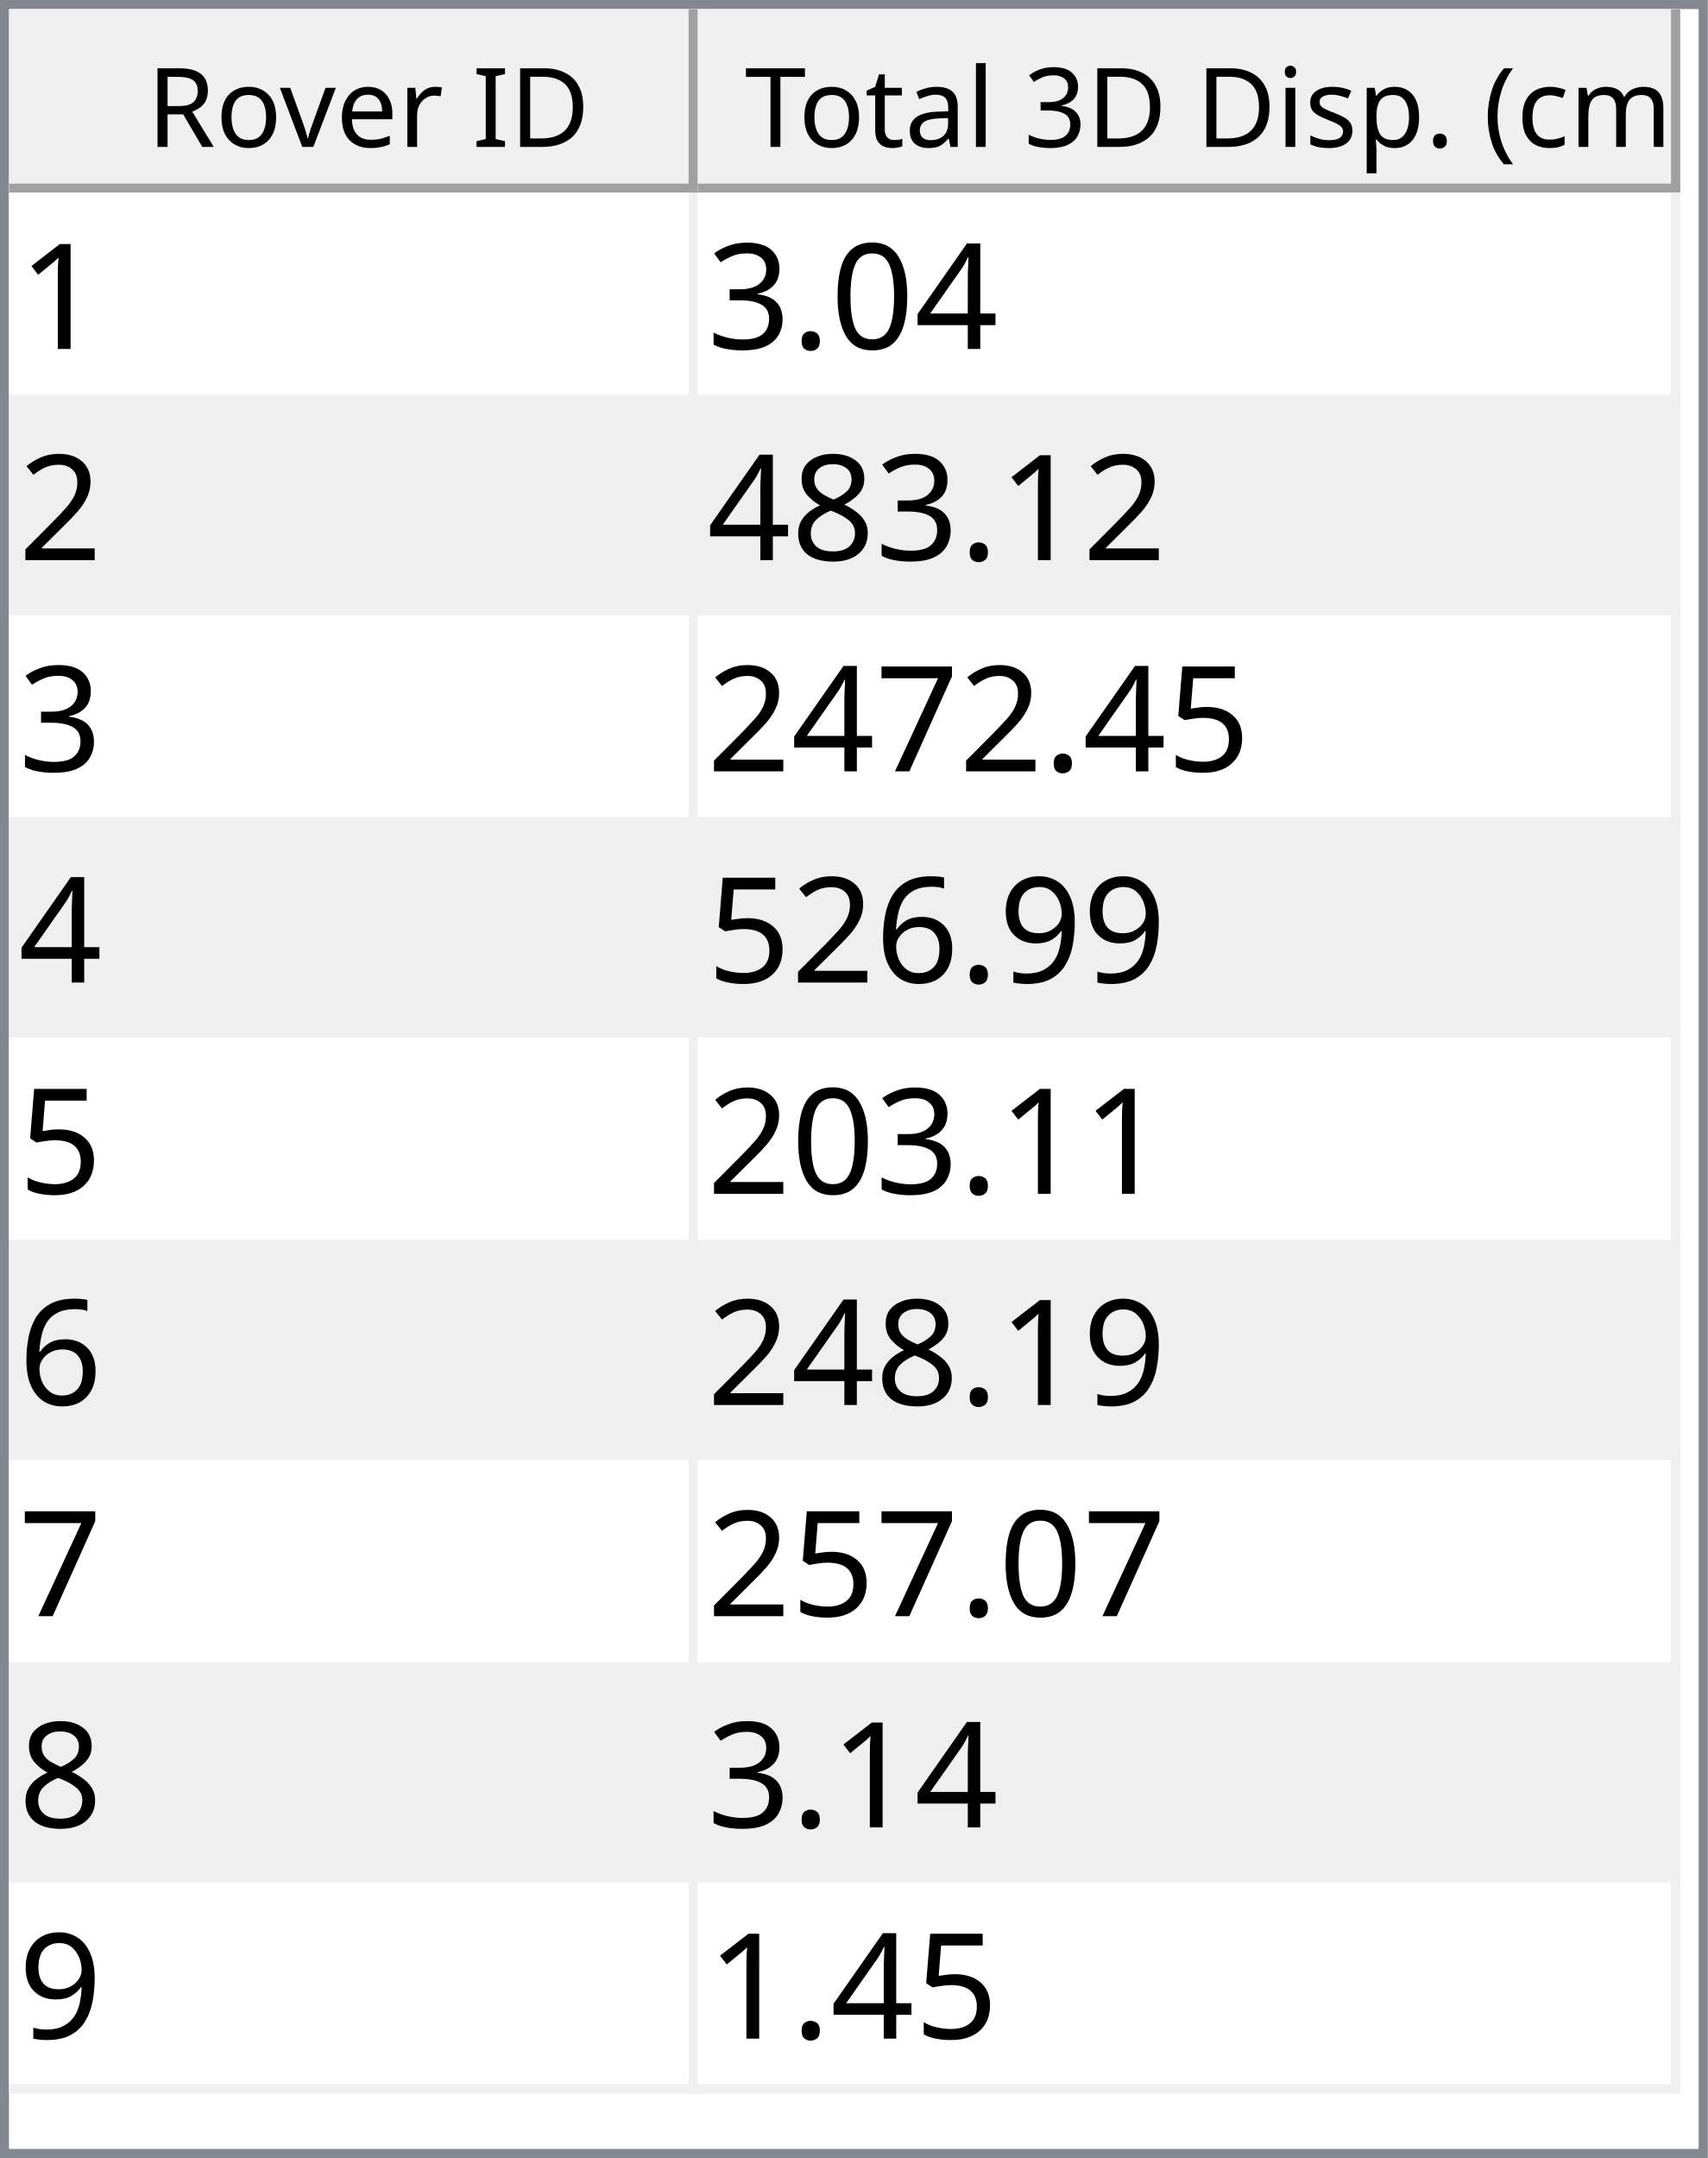
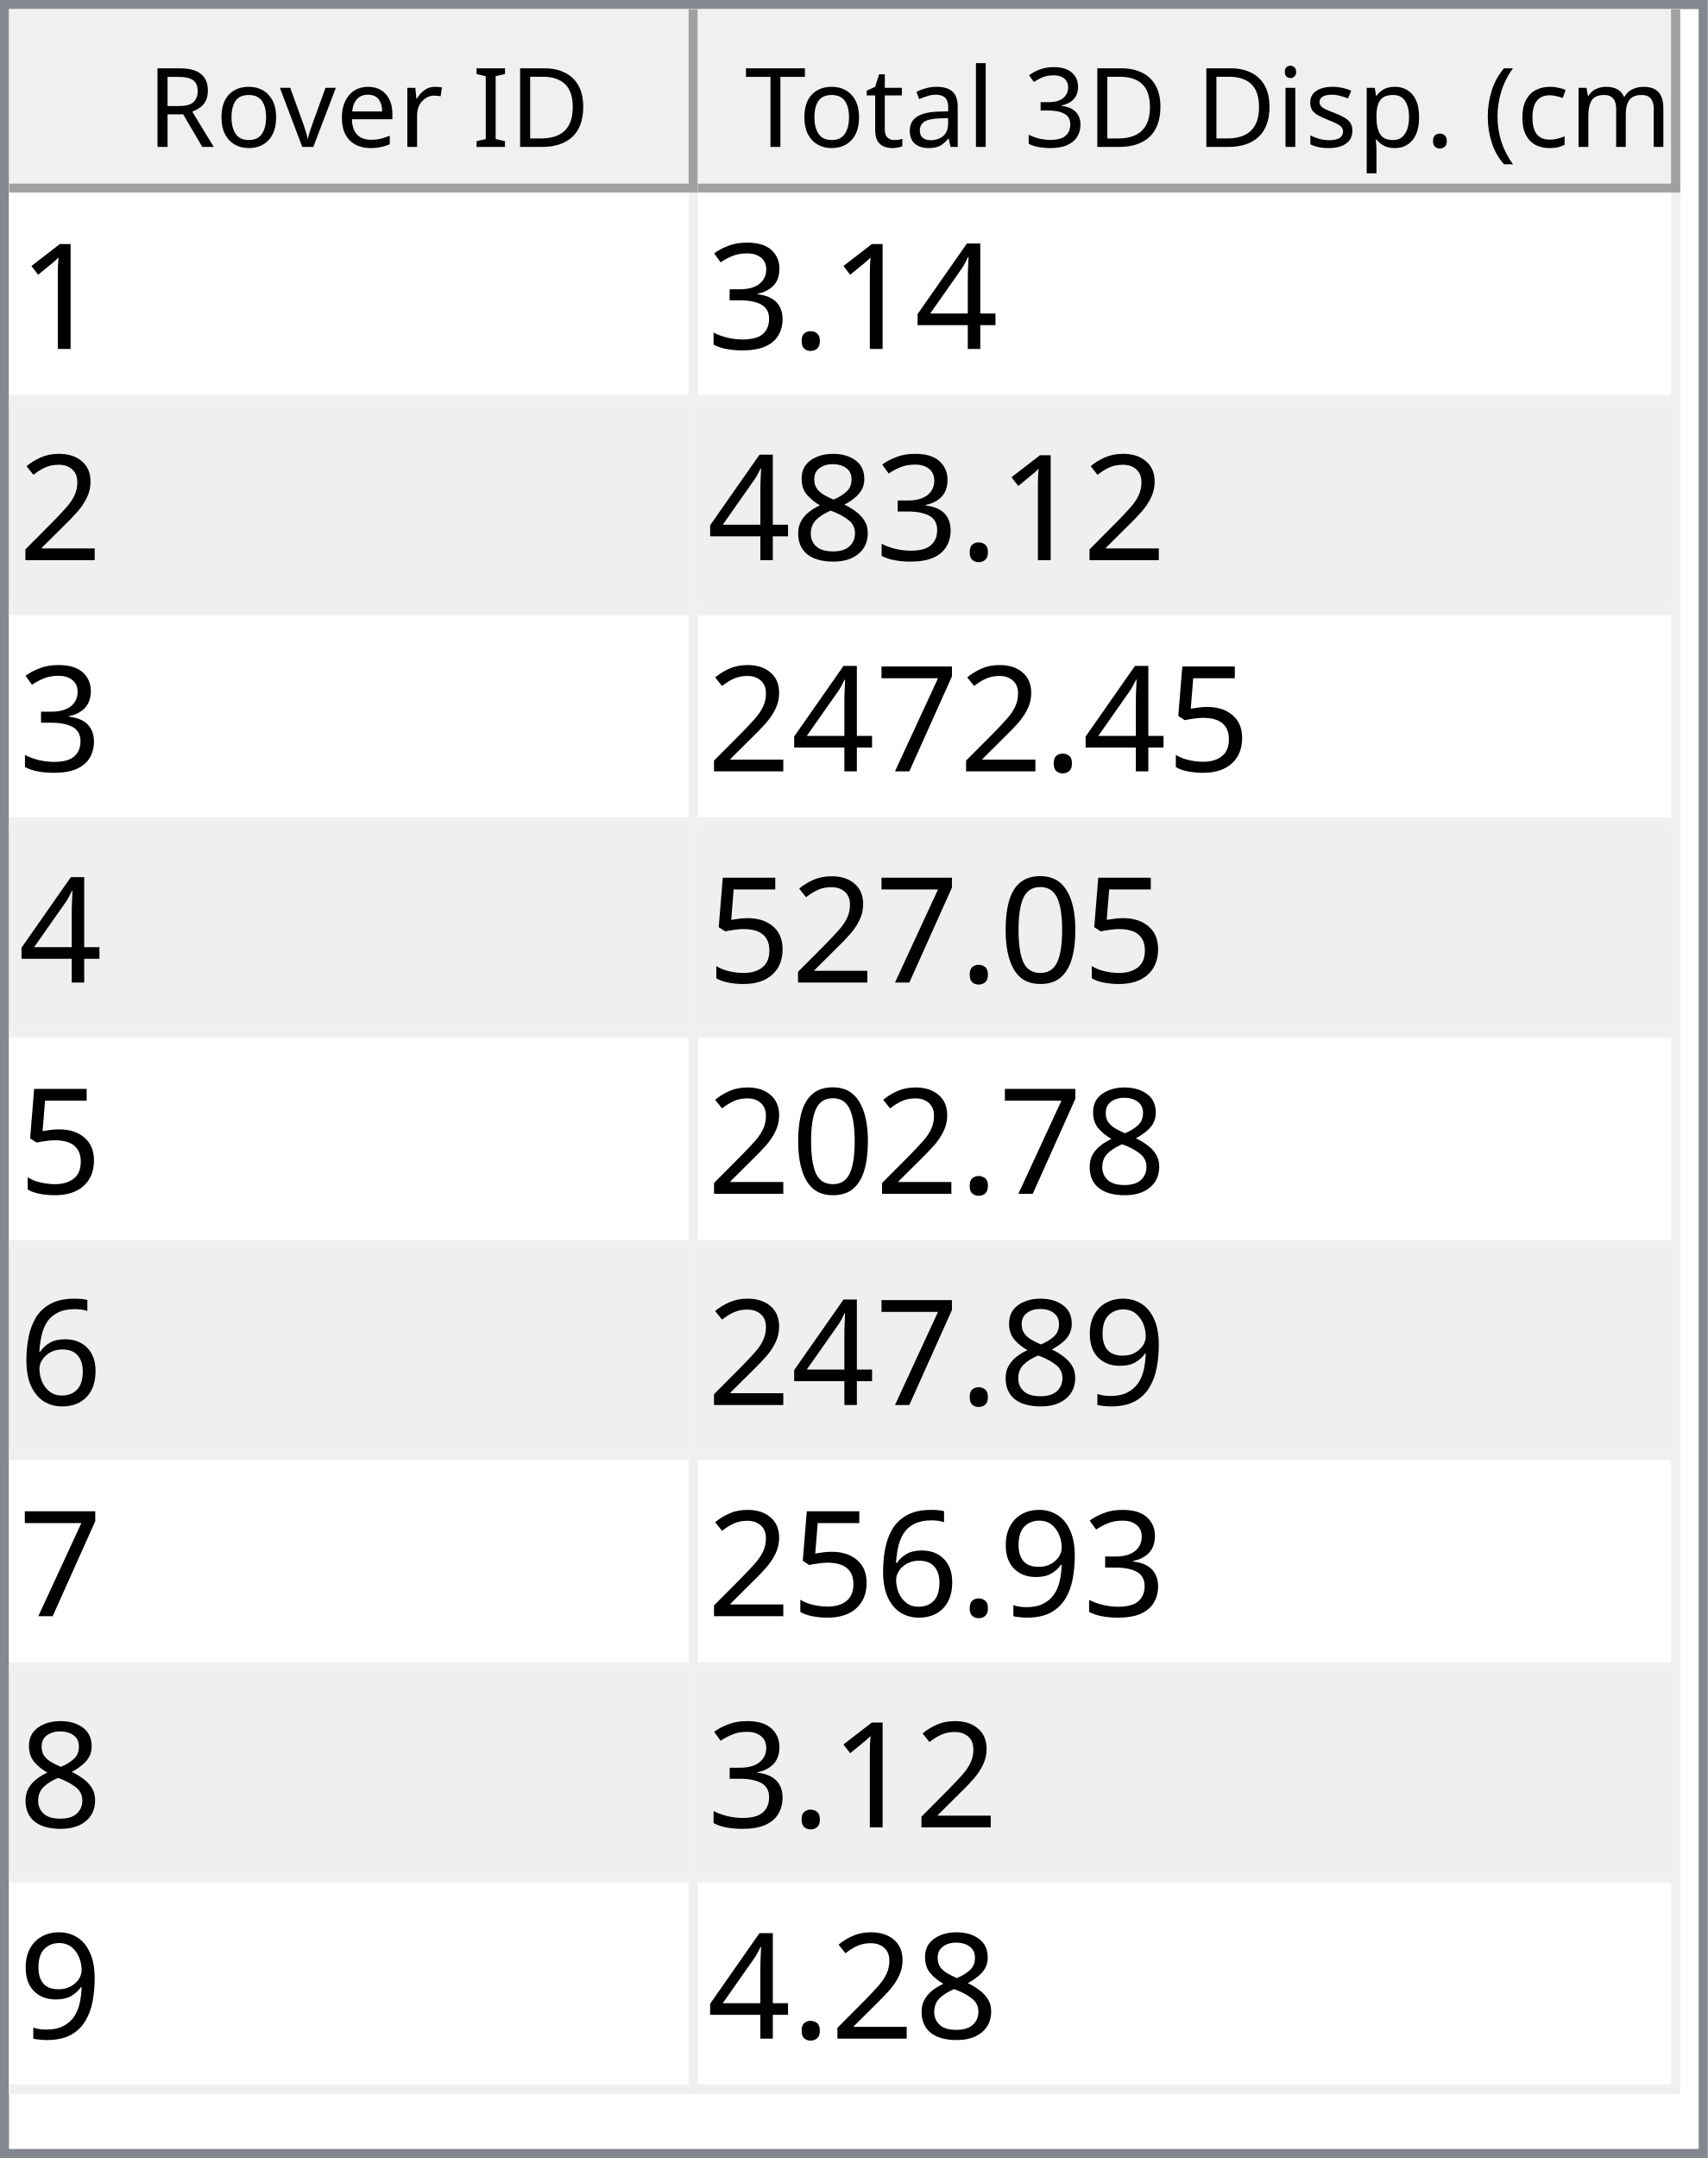
<svg xmlns="http://www.w3.org/2000/svg" style="fill-opacity:1; color-rendering:auto; color-interpolation:auto; text-rendering:auto; stroke:black; stroke-linecap:square; stroke-miterlimit:10; shape-rendering:auto; stroke-opacity:1; fill:black; stroke-dasharray:none; font-weight:normal; stroke-width:1; font-family:'Dialog'; font-style:normal; stroke-linejoin:miter; font-size:12px; stroke-dashoffset:0; image-rendering:auto;" width="186" height="235">
  <defs id="genericDefs" />
  <g>
    <defs id="defs1">
      <clipPath clipPathUnits="userSpaceOnUse" id="clipPath1">
        <path d="M0 0 L186 0 L186 235 L0 235 L0 0 Z" />
      </clipPath>
      <clipPath clipPathUnits="userSpaceOnUse" id="clipPath2">
        <path d="M0 0 L0 235 L186 235 L186 0 Z" />
      </clipPath>
      <clipPath clipPathUnits="userSpaceOnUse" id="clipPath3">
        <path d="M0 0 L0 20 L184 20 L184 0 Z" />
      </clipPath>
      <clipPath clipPathUnits="userSpaceOnUse" id="clipPath4">
        <path d="M0 0 L0 20 L75 20 L75 0 Z" />
      </clipPath>
      <clipPath clipPathUnits="userSpaceOnUse" id="clipPath5">
        <path d="M1 1 L1 19 L74 19 L74 1 Z" />
      </clipPath>
      <clipPath clipPathUnits="userSpaceOnUse" id="clipPath6">
        <path d="M0 0 L0 18 L73 18 L73 0 Z" />
      </clipPath>
      <clipPath clipPathUnits="userSpaceOnUse" id="clipPath7">
        <path d="M-0.5 -0.5 L-0.5 19.5 L74.5 19.5 L74.5 -0.5 Z" />
      </clipPath>
      <clipPath clipPathUnits="userSpaceOnUse" id="clipPath8">
        <path d="M0 0 L0 20 L107 20 L107 0 Z" />
      </clipPath>
      <clipPath clipPathUnits="userSpaceOnUse" id="clipPath9">
        <path d="M1 1 L1 19 L106 19 L106 1 Z" />
      </clipPath>
      <clipPath clipPathUnits="userSpaceOnUse" id="clipPath10">
        <path d="M0 0 L0 18 L105 18 L105 0 Z" />
      </clipPath>
      <clipPath clipPathUnits="userSpaceOnUse" id="clipPath11">
        <path d="M-0.5 -0.5 L-0.5 19.5 L106.5 19.5 L106.5 -0.5 Z" />
      </clipPath>
      <clipPath clipPathUnits="userSpaceOnUse" id="clipPath12">
        <path d="M0 0 L0 213 L184 213 L184 0 Z" />
      </clipPath>
      <clipPath clipPathUnits="userSpaceOnUse" id="clipPath13">
        <path d="M0 0 L0 207 L182 207 L182 0 Z" />
      </clipPath>
      <clipPath clipPathUnits="userSpaceOnUse" id="clipPath14">
        <path d="M-0.5 -0.5 L-0.5 206.5 L181.5 206.5 L181.5 -0.5 Z" />
      </clipPath>
      <clipPath clipPathUnits="userSpaceOnUse" id="clipPath15">
        <path d="M0 0 L0 22 L74 22 L74 0 Z" />
      </clipPath>
      <clipPath clipPathUnits="userSpaceOnUse" id="clipPath16">
        <path d="M0 0 L0 22 L106 22 L106 0 Z" />
      </clipPath>
      <font horiz-adv-x="64.551" id="font1">
        <font-face ascent="107.91" descent="25.098" units-per-em="100" style="font-style:normal; font-family:Segoe UI; font-weight:normal;" />
        <missing-glyph horiz-adv-x="64.551" d="M8.109 0 L8.109 68.266 L56.453 68.266 L56.453 0 L8.109 0 ZM15.328 7.234 L49.219 7.234 L49.219 61.031 L15.328 61.031 L15.328 7.234 Z" />
        <glyph unicode="D" horiz-adv-x="70.117" d="M9.188 0 L9.188 70.016 L28.516 70.016 Q65.531 70.016 65.531 35.891 Q65.531 19.672 55.25 9.836 Q44.969 0 27.734 0 L9.188 0 ZM17.391 62.594 L17.391 7.422 L27.828 7.422 Q41.609 7.422 49.273 14.797 Q56.938 22.172 56.938 35.688 Q56.938 62.594 28.328 62.594 L17.391 62.594 Z" />
        <glyph unicode="I" horiz-adv-x="26.611" d="M17.391 0 L9.188 0 L9.188 70.016 L17.391 70.016 L17.391 0 Z" />
        <glyph unicode=" " horiz-adv-x="27.393" d="" />
        <glyph unicode="r" horiz-adv-x="34.766" d="M34.188 41.891 Q32.078 43.5 28.125 43.5 Q23 43.5 19.555 38.672 Q16.109 33.844 16.109 25.484 L16.109 0 L8.109 0 L8.109 50 L16.109 50 L16.109 39.703 L16.312 39.703 Q18.016 44.969 21.531 47.922 Q25.047 50.875 29.391 50.875 Q32.516 50.875 34.188 50.203 L34.188 41.891 Z" />
        <glyph unicode="e" horiz-adv-x="52.295" d="M48.297 23 L12.984 23 Q13.188 14.656 17.484 10.109 Q21.781 5.562 29.297 5.562 Q37.75 5.562 44.828 11.141 L44.828 3.609 Q38.234 -1.172 27.391 -1.172 Q16.797 -1.172 10.742 5.641 Q4.688 12.453 4.688 24.812 Q4.688 36.469 11.305 43.82 Q17.922 51.172 27.734 51.172 Q37.547 51.172 42.922 44.828 Q48.297 38.484 48.297 27.203 L48.297 23 ZM40.094 29.781 Q40.047 36.719 36.75 40.578 Q33.453 44.438 27.594 44.438 Q21.922 44.438 17.969 40.383 Q14.016 36.328 13.094 29.781 L40.094 29.781 Z" />
        <glyph unicode="v" horiz-adv-x="47.9" d="M47.406 50 L27.484 0 L19.625 0 L0.688 50 L9.469 50 L22.172 13.672 Q23.578 9.672 23.922 6.688 L24.125 6.688 Q24.609 10.453 25.688 13.484 L38.969 50 L47.406 50 Z" />
        <glyph unicode="o" horiz-adv-x="58.594" d="M29 -1.172 Q17.922 -1.172 11.305 5.836 Q4.688 12.844 4.688 24.422 Q4.688 37.016 11.57 44.094 Q18.453 51.172 30.172 51.172 Q41.359 51.172 47.633 44.289 Q53.906 37.406 53.906 25.203 Q53.906 13.234 47.141 6.031 Q40.375 -1.172 29 -1.172 ZM29.594 44.438 Q21.875 44.438 17.383 39.188 Q12.891 33.938 12.891 24.703 Q12.891 15.828 17.43 10.695 Q21.969 5.562 29.594 5.562 Q37.359 5.562 41.531 10.594 Q45.703 15.625 45.703 24.906 Q45.703 34.281 41.531 39.359 Q37.359 44.438 29.594 44.438 Z" />
        <glyph unicode="R" horiz-adv-x="59.814" d="M59.375 0 L49.609 0 L37.891 19.625 Q36.281 22.359 34.766 24.289 Q33.25 26.219 31.664 27.438 Q30.078 28.656 28.25 29.219 Q26.422 29.781 24.125 29.781 L17.391 29.781 L17.391 0 L9.188 0 L9.188 70.016 L30.078 70.016 Q34.672 70.016 38.555 68.867 Q42.438 67.719 45.289 65.375 Q48.141 63.031 49.758 59.547 Q51.375 56.062 51.375 51.375 Q51.375 47.703 50.273 44.656 Q49.172 41.609 47.148 39.211 Q45.125 36.812 42.266 35.133 Q39.406 33.453 35.844 32.516 L35.844 32.328 Q37.594 31.547 38.891 30.547 Q40.188 29.547 41.359 28.18 Q42.531 26.812 43.68 25.078 Q44.828 23.344 46.234 21.047 L59.375 0 ZM17.391 62.594 L17.391 37.203 L28.516 37.203 Q31.594 37.203 34.203 38.133 Q36.812 39.062 38.719 40.797 Q40.625 42.531 41.703 45.047 Q42.781 47.562 42.781 50.688 Q42.781 56.297 39.141 59.445 Q35.5 62.594 28.609 62.594 L17.391 62.594 Z" />
        <glyph unicode=")" horiz-adv-x="30.176" d="M8.297 -15.922 L1.172 -15.922 Q16.406 2.344 16.406 26.812 Q16.406 51.469 1.078 70.016 L8.297 70.016 Q23.531 52.156 23.531 26.703 Q23.531 1.375 8.297 -15.922 Z" />
        <glyph unicode="m" horiz-adv-x="86.133" d="M79.109 0 L71.094 0 L71.094 28.719 Q71.094 37.016 68.531 40.727 Q65.969 44.438 59.906 44.438 Q54.781 44.438 51.195 39.75 Q47.609 35.062 47.609 28.516 L47.609 0 L39.594 0 L39.594 29.688 Q39.594 44.438 28.219 44.438 Q22.953 44.438 19.531 40.016 Q16.109 35.594 16.109 28.516 L16.109 0 L8.109 0 L8.109 50 L16.109 50 L16.109 42.094 L16.312 42.094 Q21.625 51.172 31.844 51.172 Q36.969 51.172 40.773 48.312 Q44.578 45.453 46 40.828 Q51.562 51.172 62.594 51.172 Q79.109 51.172 79.109 30.812 L79.109 0 Z" />
        <glyph unicode="c" horiz-adv-x="46.191" d="M42.188 2.297 Q36.422 -1.172 28.516 -1.172 Q17.828 -1.172 11.258 5.789 Q4.688 12.75 4.688 23.828 Q4.688 36.188 11.766 43.68 Q18.844 51.172 30.672 51.172 Q37.25 51.172 42.281 48.734 L42.281 40.531 Q36.719 44.438 30.375 44.438 Q22.703 44.438 17.797 38.945 Q12.891 33.453 12.891 24.516 Q12.891 15.719 17.508 10.641 Q22.125 5.562 29.891 5.562 Q36.422 5.562 42.188 9.906 L42.188 2.297 Z" />
        <glyph unicode="(" horiz-adv-x="30.176" d="M29.109 -15.922 L21.969 -15.922 Q6.844 1.375 6.844 26.703 Q6.844 52.156 21.969 70.016 L29.203 70.016 Q13.875 51.469 13.875 26.812 Q13.875 2.344 29.109 -15.922 Z" />
        <glyph unicode="." horiz-adv-x="21.68" d="M10.891 -1.078 Q8.641 -1.078 7.055 0.539 Q5.469 2.156 5.469 4.391 Q5.469 6.641 7.055 8.273 Q8.641 9.906 10.891 9.906 Q13.188 9.906 14.797 8.273 Q16.406 6.641 16.406 4.391 Q16.406 2.156 14.797 0.539 Q13.188 -1.078 10.891 -1.078 Z" />
        <glyph unicode="p" horiz-adv-x="58.789" d="M16.312 7.234 L16.109 7.234 L16.109 -23 L8.109 -23 L8.109 50 L16.109 50 L16.109 41.219 L16.312 41.219 Q22.219 51.172 33.594 51.172 Q43.266 51.172 48.688 44.461 Q54.109 37.75 54.109 26.469 Q54.109 13.922 48 6.375 Q41.891 -1.172 31.297 -1.172 Q21.578 -1.172 16.312 7.234 ZM16.109 27.391 L16.109 20.406 Q16.109 14.203 20.141 9.883 Q24.172 5.562 30.375 5.562 Q37.641 5.562 41.773 11.133 Q45.906 16.703 45.906 26.609 Q45.906 34.969 42.047 39.703 Q38.188 44.438 31.594 44.438 Q24.609 44.438 20.359 39.578 Q16.109 34.719 16.109 27.391 Z" />
        <glyph unicode="s" horiz-adv-x="42.432" d="M5.078 1.812 L5.078 10.406 Q11.625 5.562 19.484 5.562 Q30.031 5.562 30.031 12.594 Q30.031 14.594 29.125 15.992 Q28.219 17.391 26.68 18.461 Q25.141 19.531 23.07 20.383 Q21 21.234 18.609 22.172 Q15.281 23.484 12.766 24.828 Q10.25 26.172 8.57 27.859 Q6.891 29.547 6.031 31.695 Q5.172 33.844 5.172 36.719 Q5.172 40.234 6.789 42.945 Q8.406 45.656 11.086 47.484 Q13.766 49.312 17.211 50.242 Q20.656 51.172 24.312 51.172 Q30.812 51.172 35.938 48.922 L35.938 40.828 Q30.422 44.438 23.25 44.438 Q21 44.438 19.195 43.922 Q17.391 43.406 16.094 42.477 Q14.797 41.547 14.086 40.258 Q13.375 38.969 13.375 37.406 Q13.375 35.453 14.086 34.133 Q14.797 32.812 16.164 31.789 Q17.531 30.766 19.484 29.938 Q21.438 29.109 23.922 28.125 Q27.25 26.859 29.883 25.516 Q32.516 24.172 34.375 22.484 Q36.234 20.797 37.234 18.602 Q38.234 16.406 38.234 13.375 Q38.234 9.672 36.602 6.938 Q34.969 4.203 32.234 2.398 Q29.5 0.594 25.93 -0.289 Q22.359 -1.172 18.453 -1.172 Q10.75 -1.172 5.078 1.812 Z" />
        <glyph unicode="i" horiz-adv-x="24.219" d="M12.203 62.703 Q10.062 62.703 8.547 64.164 Q7.031 65.625 7.031 67.875 Q7.031 70.125 8.547 71.609 Q10.062 73.094 12.203 73.094 Q14.406 73.094 15.945 71.609 Q17.484 70.125 17.484 67.875 Q17.484 65.719 15.945 64.211 Q14.406 62.703 12.203 62.703 ZM16.109 0 L8.109 0 L8.109 50 L16.109 50 L16.109 0 Z" />
        <glyph unicode="3" horiz-adv-x="53.906" d="M46.531 19.828 Q46.531 15.094 44.75 11.211 Q42.969 7.328 39.719 4.57 Q36.469 1.812 31.93 0.297 Q27.391 -1.219 21.922 -1.219 Q11.922 -1.219 6 2.594 L6 11.188 Q13.094 5.609 22.219 5.609 Q25.875 5.609 28.828 6.539 Q31.781 7.469 33.906 9.227 Q36.031 10.984 37.18 13.477 Q38.328 15.969 38.328 19.094 Q38.328 32.812 18.797 32.812 L12.984 32.812 L12.984 39.594 L18.5 39.594 Q35.797 39.594 35.797 52.484 Q35.797 64.406 22.609 64.406 Q15.188 64.406 8.688 59.422 L8.688 67.188 Q15.375 71.188 24.609 71.188 Q29 71.188 32.57 69.969 Q36.141 68.75 38.68 66.555 Q41.219 64.359 42.609 61.281 Q44 58.203 44 54.5 Q44 40.672 30.031 36.719 L30.031 36.531 Q33.594 36.141 36.625 34.797 Q39.656 33.453 41.852 31.305 Q44.047 29.156 45.289 26.25 Q46.531 23.344 46.531 19.828 Z" />
        <glyph unicode="l" horiz-adv-x="24.219" d="M16.109 0 L8.109 0 L8.109 74.031 L16.109 74.031 L16.109 0 Z" />
        <glyph unicode="a" horiz-adv-x="50.879" d="M43.891 0 L35.891 0 L35.891 7.812 L35.688 7.812 Q30.469 -1.172 20.312 -1.172 Q12.844 -1.172 8.617 2.781 Q4.391 6.734 4.391 13.281 Q4.391 27.297 20.906 29.594 L35.891 31.688 Q35.891 44.438 25.594 44.438 Q16.547 44.438 9.281 38.281 L9.281 46.484 Q16.656 51.172 26.266 51.172 Q43.891 51.172 43.891 32.516 L43.891 0 ZM35.891 25.297 L23.828 23.641 Q18.266 22.859 15.43 20.875 Q12.594 18.891 12.594 13.875 Q12.594 10.203 15.211 7.883 Q17.828 5.562 22.172 5.562 Q28.125 5.562 32.008 9.742 Q35.891 13.922 35.891 20.312 L35.891 25.297 Z" />
        <glyph unicode="t" horiz-adv-x="33.887" d="M31.297 0.484 Q28.469 -1.078 23.828 -1.078 Q10.688 -1.078 10.688 13.578 L10.688 43.172 L2.094 43.172 L2.094 50 L10.688 50 L10.688 62.203 L18.703 64.797 L18.703 50 L31.297 50 L31.297 43.172 L18.703 43.172 L18.703 14.984 Q18.703 9.969 20.414 7.82 Q22.125 5.672 26.078 5.672 Q29.109 5.672 31.297 7.328 L31.297 0.484 Z" />
        <glyph unicode="T" horiz-adv-x="52.393" d="M50.594 62.594 L30.375 62.594 L30.375 0 L22.172 0 L22.172 62.594 L2 62.594 L2 70.016 L50.594 70.016 L50.594 62.594 Z" />
      </font>
      <font horiz-adv-x="75.0" id="font2">
        <font-face ascent="100.537" descent="21.973" units-per-em="100" style="font-style:normal; font-family:sans-serif; font-weight:normal;" />
        <missing-glyph horiz-adv-x="75.0" d="M12.5 0 L12.5 62.5 L62.5 62.5 L62.5 0 L12.5 0 ZM14.062 1.562 L60.938 1.562 L60.938 60.938 L14.062 60.938 L14.062 1.562 Z" />
        <glyph unicode="1" horiz-adv-x="55.615" d="M37.25 0 L28.469 0 L28.469 56 Q25.297 52.984 20.141 49.953 Q14.984 46.922 10.891 45.406 L10.891 53.906 Q18.266 57.375 23.781 62.305 Q29.297 67.234 31.594 71.875 L37.25 71.875 L37.25 0 Z" />
        <glyph unicode="4" horiz-adv-x="55.615" d="M32.328 0 L32.328 17.141 L1.266 17.141 L1.266 25.203 L33.938 71.578 L41.109 71.578 L41.109 25.203 L50.781 25.203 L50.781 17.141 L41.109 17.141 L41.109 0 L32.328 0 ZM32.328 25.203 L32.328 57.469 L9.906 25.203 L32.328 25.203 Z" />
-         <glyph unicode="0" horiz-adv-x="55.615" d="M4.156 35.297 Q4.156 48 6.766 55.742 Q9.375 63.484 14.523 67.68 Q19.672 71.875 27.484 71.875 Q33.25 71.875 37.594 69.555 Q41.938 67.234 44.773 62.867 Q47.609 58.5 49.219 52.227 Q50.828 45.953 50.828 35.297 Q50.828 22.703 48.242 14.969 Q45.656 7.234 40.508 3.008 Q35.359 -1.219 27.484 -1.219 Q17.141 -1.219 11.234 6.203 Q4.156 15.141 4.156 35.297 ZM13.188 35.297 Q13.188 17.672 17.312 11.836 Q21.438 6 27.484 6 Q33.547 6 37.672 11.859 Q41.797 17.719 41.797 35.297 Q41.797 52.984 37.672 58.789 Q33.547 64.594 27.391 64.594 Q21.344 64.594 17.719 59.469 Q13.188 52.938 13.188 35.297 Z" />
        <glyph unicode="." horiz-adv-x="27.783" d="M9.078 0 L9.078 10.016 L19.094 10.016 L19.094 0 L9.078 0 Z" />
        <glyph unicode="3" horiz-adv-x="55.615" d="M4.203 18.891 L12.984 20.062 Q14.5 12.594 18.141 9.297 Q21.781 6 27 6 Q33.203 6 37.477 10.297 Q41.75 14.594 41.75 20.953 Q41.75 27 37.797 30.93 Q33.844 34.859 27.734 34.859 Q25.25 34.859 21.531 33.891 L22.516 41.609 Q23.391 41.5 23.922 41.5 Q29.547 41.5 34.039 44.43 Q38.531 47.359 38.531 53.469 Q38.531 58.297 35.258 61.477 Q31.984 64.656 26.812 64.656 Q21.688 64.656 18.266 61.43 Q14.844 58.203 13.875 51.766 L5.078 53.328 Q6.688 62.156 12.398 67.016 Q18.109 71.875 26.609 71.875 Q32.469 71.875 37.398 69.359 Q42.328 66.844 44.945 62.5 Q47.562 58.156 47.562 53.266 Q47.562 48.641 45.07 44.828 Q42.578 41.016 37.703 38.766 Q44.047 37.312 47.562 32.695 Q51.078 28.078 51.078 21.141 Q51.078 11.766 44.242 5.25 Q37.406 -1.266 26.953 -1.266 Q17.531 -1.266 11.305 4.352 Q5.078 9.969 4.203 18.891 Z" />
        <glyph unicode="2" horiz-adv-x="55.615" d="M50.344 8.453 L50.344 0 L3.031 0 Q2.938 3.172 4.047 6.109 Q5.859 10.938 9.836 15.625 Q13.812 20.312 21.344 26.469 Q33.016 36.031 37.117 41.625 Q41.219 47.219 41.219 52.203 Q41.219 57.422 37.477 61.008 Q33.734 64.594 27.734 64.594 Q21.391 64.594 17.578 60.789 Q13.766 56.984 13.719 50.25 L4.688 51.172 Q5.609 61.281 11.664 66.578 Q17.719 71.875 27.938 71.875 Q38.234 71.875 44.242 66.164 Q50.25 60.453 50.25 52 Q50.25 47.703 48.492 43.555 Q46.734 39.406 42.656 34.812 Q38.578 30.219 29.109 22.219 Q21.188 15.578 18.945 13.211 Q16.703 10.844 15.234 8.453 L50.344 8.453 Z" />
        <glyph unicode="8" horiz-adv-x="55.615" d="M17.672 38.812 Q12.203 40.828 9.57 44.539 Q6.938 48.25 6.938 53.422 Q6.938 61.234 12.555 66.555 Q18.172 71.875 27.484 71.875 Q36.859 71.875 42.578 66.43 Q48.297 60.984 48.297 53.172 Q48.297 48.188 45.68 44.508 Q43.062 40.828 37.75 38.812 Q44.344 36.672 47.781 31.883 Q51.219 27.094 51.219 20.453 Q51.219 11.281 44.727 5.031 Q38.234 -1.219 27.641 -1.219 Q17.047 -1.219 10.547 5.055 Q4.047 11.328 4.047 20.703 Q4.047 27.688 7.594 32.398 Q11.141 37.109 17.672 38.812 ZM15.922 53.719 Q15.922 48.641 19.195 45.414 Q22.469 42.188 27.688 42.188 Q32.766 42.188 36.016 45.383 Q39.266 48.578 39.266 53.219 Q39.266 58.062 35.914 61.359 Q32.562 64.656 27.594 64.656 Q22.562 64.656 19.242 61.43 Q15.922 58.203 15.922 53.719 ZM13.094 20.656 Q13.094 16.891 14.875 13.375 Q16.656 9.859 20.172 7.93 Q23.688 6 27.734 6 Q34.031 6 38.133 10.055 Q42.234 14.109 42.234 20.359 Q42.234 26.703 38.016 30.859 Q33.797 35.016 27.438 35.016 Q21.234 35.016 17.164 30.914 Q13.094 26.812 13.094 20.656 Z" />
        <glyph unicode="5" horiz-adv-x="55.615" d="M4.156 18.75 L13.375 19.531 Q14.406 12.797 18.141 9.398 Q21.875 6 27.156 6 Q33.5 6 37.891 10.789 Q42.281 15.578 42.281 23.484 Q42.281 31 38.062 35.352 Q33.844 39.703 27 39.703 Q22.75 39.703 19.336 37.773 Q15.922 35.844 13.969 32.766 L5.719 33.844 L12.641 70.609 L48.25 70.609 L48.25 62.203 L19.672 62.203 L15.828 42.969 Q22.266 47.469 29.344 47.469 Q38.719 47.469 45.164 40.969 Q51.609 34.469 51.609 24.266 Q51.609 14.547 45.953 7.469 Q39.062 -1.219 27.156 -1.219 Q17.391 -1.219 11.211 4.25 Q5.031 9.719 4.156 18.75 Z" />
        <glyph unicode="7" horiz-adv-x="55.615" d="M4.734 62.203 L4.734 70.656 L51.078 70.656 L51.078 63.812 Q44.234 56.547 37.523 44.484 Q30.812 32.422 27.156 19.672 Q24.516 10.688 23.781 0 L14.75 0 Q14.891 8.453 18.062 20.414 Q21.234 32.375 27.172 43.484 Q33.109 54.594 39.797 62.203 L4.734 62.203 Z" />
+         <glyph unicode="0" horiz-adv-x="55.615" d="M4.156 35.297 Q4.156 48 6.766 55.742 Q9.375 63.484 14.523 67.68 Q19.672 71.875 27.484 71.875 Q33.25 71.875 37.594 69.555 Q41.938 67.234 44.773 62.867 Q47.609 58.5 49.219 52.227 Q50.828 45.953 50.828 35.297 Q50.828 22.703 48.242 14.969 Q45.656 7.234 40.508 3.008 Q35.359 -1.219 27.484 -1.219 Q17.141 -1.219 11.234 6.203 Q4.156 15.141 4.156 35.297 ZM13.188 35.297 Q13.188 17.672 17.312 11.836 Q21.438 6 27.484 6 Q33.547 6 37.672 11.859 Q41.797 17.719 41.797 35.297 Q41.797 52.984 37.672 58.789 Q33.547 64.594 27.391 64.594 Q21.344 64.594 17.719 59.469 Q13.188 52.938 13.188 35.297 Z" />
+         <glyph unicode="6" horiz-adv-x="55.615" d="M49.75 54.047 L41.016 53.375 Q39.844 58.547 37.703 60.891 Q34.125 64.656 28.906 64.656 Q24.703 64.656 21.531 62.312 Q17.391 59.281 14.992 53.469 Q12.594 47.656 12.5 36.922 Q15.672 41.75 20.266 44.094 Q24.859 46.438 29.891 46.438 Q38.672 46.438 44.852 39.969 Q51.031 33.5 51.031 23.25 Q51.031 16.5 48.125 10.719 Q45.219 4.938 40.141 1.859 Q35.062 -1.219 28.609 -1.219 Q17.625 -1.219 10.695 6.859 Q3.766 14.938 3.766 33.5 Q3.766 54.25 11.422 63.672 Q18.109 71.875 29.438 71.875 Q37.891 71.875 43.289 67.141 Q48.688 62.406 49.75 54.047 ZM13.875 23.188 Q13.875 18.656 15.797 14.508 Q17.719 10.359 21.188 8.18 Q24.656 6 28.469 6 Q34.031 6 38.039 10.492 Q42.047 14.984 42.047 22.703 Q42.047 30.125 38.086 34.398 Q34.125 38.672 28.125 38.672 Q22.172 38.672 18.023 34.398 Q13.875 30.125 13.875 23.188 Z" />
        <glyph unicode="9" horiz-adv-x="55.615" d="M5.469 16.547 L13.922 17.328 Q14.984 11.375 18.016 8.688 Q21.047 6 25.781 6 Q29.828 6 32.883 7.859 Q35.938 9.719 37.891 12.82 Q39.844 15.922 41.164 21.195 Q42.484 26.469 42.484 31.938 Q42.484 32.516 42.438 33.688 Q39.797 29.5 35.234 26.883 Q30.672 24.266 25.344 24.266 Q16.453 24.266 10.305 30.711 Q4.156 37.156 4.156 47.703 Q4.156 58.594 10.578 65.234 Q17 71.875 26.656 71.875 Q33.641 71.875 39.43 68.117 Q45.219 64.359 48.219 57.398 Q51.219 50.438 51.219 37.25 Q51.219 23.531 48.242 15.406 Q45.266 7.281 39.383 3.031 Q33.5 -1.219 25.594 -1.219 Q17.188 -1.219 11.867 3.445 Q6.547 8.109 5.469 16.547 ZM41.453 48.141 Q41.453 55.719 37.43 60.156 Q33.406 64.594 27.734 64.594 Q21.875 64.594 17.531 59.812 Q13.188 55.031 13.188 47.406 Q13.188 40.578 17.312 36.305 Q21.438 32.031 27.484 32.031 Q33.594 32.031 37.523 36.305 Q41.453 40.578 41.453 48.141 Z" />
-         <glyph unicode="6" horiz-adv-x="55.615" d="M49.75 54.047 L41.016 53.375 Q39.844 58.547 37.703 60.891 Q34.125 64.656 28.906 64.656 Q24.703 64.656 21.531 62.312 Q17.391 59.281 14.992 53.469 Q12.594 47.656 12.5 36.922 Q15.672 41.75 20.266 44.094 Q24.859 46.438 29.891 46.438 Q38.672 46.438 44.852 39.969 Q51.031 33.5 51.031 23.25 Q51.031 16.5 48.125 10.719 Q45.219 4.938 40.141 1.859 Q35.062 -1.219 28.609 -1.219 Q17.625 -1.219 10.695 6.859 Q3.766 14.938 3.766 33.5 Q3.766 54.25 11.422 63.672 Q18.109 71.875 29.438 71.875 Q37.891 71.875 43.289 67.141 Q48.688 62.406 49.75 54.047 ZM13.875 23.188 Q13.875 18.656 15.797 14.508 Q17.719 10.359 21.188 8.18 Q24.656 6 28.469 6 Q34.031 6 38.039 10.492 Q42.047 14.984 42.047 22.703 Q42.047 30.125 38.086 34.398 Q34.125 38.672 28.125 38.672 Q22.172 38.672 18.023 34.398 Q13.875 30.125 13.875 23.188 Z" />
      </font>
    </defs>
    <g style="fill:white; stroke:white;">
      <rect x="0" y="0" width="186" style="clip-path:url(#clipPath1); stroke:none;" height="235" />
    </g>
    <g style="fill:white; text-rendering:optimizeSpeed; color-rendering:optimizeSpeed; image-rendering:optimizeSpeed; shape-rendering:crispEdges; stroke:white; color-interpolation:sRGB;">
      <rect x="0" width="186" height="235" y="0" style="stroke:none;" />
      <path style="stroke:none;" d="M0 235 L186 235 L186 0 L0 0 Z" />
    </g>
    <g style="fill:rgb(240,240,240); font-family:'Segoe UI'; stroke:rgb(240,240,240);">
      <rect x="0" y="0" width="186" style="clip-path:url(#clipPath2); stroke:none;" height="235" />
    </g>
    <g style="fill:rgb(130,135,144); font-family:'Segoe UI'; stroke:rgb(130,135,144);">
      <path d="M0 0 L186 0 L186 235 L0 235 L0 0 ZM1 1 L185 1 L185 234 L1 234 L1 1 Z" style="fill-rule:evenodd; clip-path:url(#clipPath2); stroke:none;" />
    </g>
    <g style="fill:white; font-family:'Segoe UI'; stroke:white;" transform="translate(1,1)">
      <rect x="0" y="0" width="184" style="clip-path:url(#clipPath3); stroke:none;" height="20" />
    </g>
    <g style="fill:rgb(240,240,240); font-family:'Segoe UI'; stroke:rgb(240,240,240);" transform="translate(1,1)">
      <rect x="0" y="0" width="75" style="clip-path:url(#clipPath4); stroke:none;" height="20" />
    </g>
    <g style="font-family:'Segoe UI';" transform="translate(2,2)">
      <text x="14" xml:space="preserve" y="14" style="clip-path:url(#clipPath6); stroke:none;">Rover ID</text>
    </g>
    <g style="fill:rgb(160,160,160); font-family:'Segoe UI'; stroke:rgb(160,160,160); stroke-linejoin:bevel;" transform="translate(1.5,1.5)">
      <line x1="74" x2="74" y1="0" style="fill:none; clip-path:url(#clipPath7);" y2="19" />
    </g>
    <g style="fill:rgb(160,160,160); font-family:'Segoe UI'; stroke:rgb(160,160,160); stroke-linejoin:bevel;" transform="matrix(1,0,0,1,1,1) translate(0.5,0.5)">
      <line x1="0" x2="74" y1="19" style="fill:none; clip-path:url(#clipPath7);" y2="19" />
    </g>
    <g style="fill:rgb(240,240,240); font-family:'Segoe UI'; stroke:rgb(240,240,240);" transform="translate(76,1)">
      <rect x="0" y="0" width="107" style="clip-path:url(#clipPath8); stroke:none;" height="20" />
    </g>
    <g style="font-family:'Segoe UI';" transform="translate(77,2)">
      <text x="1" xml:space="preserve" y="14" style="clip-path:url(#clipPath10); stroke:none;"> Total 3D Disp. (cm)</text>
    </g>
    <g style="fill:rgb(160,160,160); font-family:'Segoe UI'; stroke:rgb(160,160,160); stroke-linejoin:bevel;" transform="translate(76.5,1.5)">
      <line x1="106" x2="106" y1="0" style="fill:none; clip-path:url(#clipPath11);" y2="19" />
    </g>
    <g style="fill:rgb(160,160,160); font-family:'Segoe UI'; stroke:rgb(160,160,160); stroke-linejoin:bevel;" transform="matrix(1,0,0,1,76,1) translate(0.5,0.5)">
      <line x1="0" x2="106" y1="19" style="fill:none; clip-path:url(#clipPath11);" y2="19" />
    </g>
    <g style="fill:white; font-family:'Segoe UI'; stroke:white;" transform="translate(1,21)">
      <rect x="0" y="0" width="184" style="clip-path:url(#clipPath12); stroke:none;" height="213" />
    </g>
    <g style="fill:rgb(240,240,240); font-size:16px; font-family:sans-serif; stroke:rgb(240,240,240);" transform="translate(1,21)">
      <rect x="0" y="0" width="182" style="clip-path:url(#clipPath13); stroke:none;" height="207" />
      <line transform="translate(0.5,0.5)" x1="0" x2="181" y1="22" style="clip-path:url(#clipPath14); fill:none; stroke-linejoin:bevel;" y2="22" />
    </g>
    <g transform="matrix(1,0,0,1,1,21) translate(0.5,0.5)" style="fill:rgb(240,240,240); font-size:16px; font-family:sans-serif; stroke:rgb(240,240,240); stroke-linejoin:bevel;">
      <line x1="0" x2="181" y1="45" style="fill:none; clip-path:url(#clipPath14);" y2="45" />
    </g>
    <g transform="matrix(1,0,0,1,1,21) translate(0.5,0.5)" style="fill:rgb(240,240,240); font-size:16px; font-family:sans-serif; stroke:rgb(240,240,240); stroke-linejoin:bevel;">
      <line x1="0" x2="181" y1="68" style="fill:none; clip-path:url(#clipPath14);" y2="68" />
    </g>
    <g transform="matrix(1,0,0,1,1,21) translate(0.5,0.5)" style="fill:rgb(240,240,240); font-size:16px; font-family:sans-serif; stroke:rgb(240,240,240); stroke-linejoin:bevel;">
      <line x1="0" x2="181" y1="91" style="fill:none; clip-path:url(#clipPath14);" y2="91" />
    </g>
    <g transform="matrix(1,0,0,1,1,21) translate(0.5,0.5)" style="fill:rgb(240,240,240); font-size:16px; font-family:sans-serif; stroke:rgb(240,240,240); stroke-linejoin:bevel;">
      <line x1="0" x2="181" y1="114" style="fill:none; clip-path:url(#clipPath14);" y2="114" />
    </g>
    <g transform="matrix(1,0,0,1,1,21) translate(0.5,0.5)" style="fill:rgb(240,240,240); font-size:16px; font-family:sans-serif; stroke:rgb(240,240,240); stroke-linejoin:bevel;">
      <line x1="0" x2="181" y1="137" style="fill:none; clip-path:url(#clipPath14);" y2="137" />
    </g>
    <g transform="matrix(1,0,0,1,1,21) translate(0.5,0.5)" style="fill:rgb(240,240,240); font-size:16px; font-family:sans-serif; stroke:rgb(240,240,240); stroke-linejoin:bevel;">
      <line x1="0" x2="181" y1="160" style="fill:none; clip-path:url(#clipPath14);" y2="160" />
    </g>
    <g transform="matrix(1,0,0,1,1,21) translate(0.5,0.5)" style="fill:rgb(240,240,240); font-size:16px; font-family:sans-serif; stroke:rgb(240,240,240); stroke-linejoin:bevel;">
      <line x1="0" x2="181" y1="183" style="fill:none; clip-path:url(#clipPath14);" y2="183" />
    </g>
    <g transform="matrix(1,0,0,1,1,21) translate(0.5,0.5)" style="fill:rgb(240,240,240); font-size:16px; font-family:sans-serif; stroke:rgb(240,240,240); stroke-linejoin:bevel;">
      <line x1="0" x2="181" y1="206" style="fill:none; clip-path:url(#clipPath14);" y2="206" />
    </g>
    <g transform="matrix(1,0,0,1,1,21) translate(0.5,0.5)" style="fill:rgb(240,240,240); font-size:16px; font-family:sans-serif; stroke:rgb(240,240,240); stroke-linejoin:bevel;">
      <line x1="74" x2="74" y1="0" style="fill:none; clip-path:url(#clipPath14);" y2="206" />
    </g>
    <g transform="matrix(1,0,0,1,1,21) translate(0.5,0.5)" style="fill:rgb(240,240,240); font-size:16px; font-family:sans-serif; stroke:rgb(240,240,240); stroke-linejoin:bevel;">
      <line x1="181" x2="181" y1="0" style="fill:none; clip-path:url(#clipPath14);" y2="206" />
    </g>
    <g style="fill:white; font-size:16px; font-family:sans-serif; stroke:white;" transform="matrix(1,0,0,1,1,21)">
      <rect x="0" y="0" width="74" style="clip-path:url(#clipPath15); stroke:none;" height="22" />
      <text x="1" y="17" style="fill:black; clip-path:url(#clipPath15); stroke:none;" xml:space="preserve">1</text>
    </g>
    <g style="fill:white; font-size:16px; font-family:sans-serif; stroke:white;" transform="matrix(1,0,0,1,1,21) translate(75,0)">
      <rect x="0" y="0" width="106" style="clip-path:url(#clipPath16); stroke:none;" height="22" />
-       <text x="1" y="17" style="fill:black; clip-path:url(#clipPath16); stroke:none;" xml:space="preserve">3.04</text>
+       <text x="1" y="17" style="fill:black; clip-path:url(#clipPath16); stroke:none;" xml:space="preserve">3.14</text>
    </g>
    <g style="fill:rgb(239,239,239); font-size:16px; font-family:sans-serif; stroke:rgb(239,239,239);" transform="matrix(1,0,0,1,1,21) translate(0,23)">
      <rect x="0" y="0" width="74" style="clip-path:url(#clipPath15); stroke:none;" height="22" />
      <text x="1" y="17" style="fill:black; clip-path:url(#clipPath15); stroke:none;" xml:space="preserve">2</text>
    </g>
    <g style="fill:rgb(239,239,239); font-size:16px; font-family:sans-serif; stroke:rgb(239,239,239);" transform="matrix(1,0,0,1,1,21) translate(75,23)">
      <rect x="0" y="0" width="106" style="clip-path:url(#clipPath16); stroke:none;" height="22" />
      <text x="1" y="17" style="fill:black; clip-path:url(#clipPath16); stroke:none;" xml:space="preserve">483.12</text>
    </g>
    <g style="fill:white; font-size:16px; font-family:sans-serif; stroke:white;" transform="matrix(1,0,0,1,1,21) translate(0,46)">
      <rect x="0" y="0" width="74" style="clip-path:url(#clipPath15); stroke:none;" height="22" />
      <text x="1" y="17" style="fill:black; clip-path:url(#clipPath15); stroke:none;" xml:space="preserve">3</text>
    </g>
    <g style="fill:white; font-size:16px; font-family:sans-serif; stroke:white;" transform="matrix(1,0,0,1,1,21) translate(75,46)">
      <rect x="0" y="0" width="106" style="clip-path:url(#clipPath16); stroke:none;" height="22" />
      <text x="1" y="17" style="fill:black; clip-path:url(#clipPath16); stroke:none;" xml:space="preserve">2472.45</text>
    </g>
    <g style="fill:rgb(239,239,239); font-size:16px; font-family:sans-serif; stroke:rgb(239,239,239);" transform="matrix(1,0,0,1,1,21) translate(0,69)">
      <rect x="0" y="0" width="74" style="clip-path:url(#clipPath15); stroke:none;" height="22" />
      <text x="1" y="17" style="fill:black; clip-path:url(#clipPath15); stroke:none;" xml:space="preserve">4</text>
    </g>
    <g style="fill:rgb(239,239,239); font-size:16px; font-family:sans-serif; stroke:rgb(239,239,239);" transform="matrix(1,0,0,1,1,21) translate(75,69)">
      <rect x="0" y="0" width="106" style="clip-path:url(#clipPath16); stroke:none;" height="22" />
-       <text x="1" y="17" style="fill:black; clip-path:url(#clipPath16); stroke:none;" xml:space="preserve">526.99</text>
+       <text x="1" y="17" style="fill:black; clip-path:url(#clipPath16); stroke:none;" xml:space="preserve">527.05</text>
    </g>
    <g style="fill:white; font-size:16px; font-family:sans-serif; stroke:white;" transform="matrix(1,0,0,1,1,21) translate(0,92)">
      <rect x="0" y="0" width="74" style="clip-path:url(#clipPath15); stroke:none;" height="22" />
      <text x="1" y="17" style="fill:black; clip-path:url(#clipPath15); stroke:none;" xml:space="preserve">5</text>
    </g>
    <g style="fill:white; font-size:16px; font-family:sans-serif; stroke:white;" transform="matrix(1,0,0,1,1,21) translate(75,92)">
      <rect x="0" y="0" width="106" style="clip-path:url(#clipPath16); stroke:none;" height="22" />
-       <text x="1" y="17" style="fill:black; clip-path:url(#clipPath16); stroke:none;" xml:space="preserve">203.11</text>
+       <text x="1" y="17" style="fill:black; clip-path:url(#clipPath16); stroke:none;" xml:space="preserve">202.78</text>
    </g>
    <g style="fill:rgb(239,239,239); font-size:16px; font-family:sans-serif; stroke:rgb(239,239,239);" transform="matrix(1,0,0,1,1,21) translate(0,115)">
      <rect x="0" y="0" width="74" style="clip-path:url(#clipPath15); stroke:none;" height="22" />
      <text x="1" y="17" style="fill:black; clip-path:url(#clipPath15); stroke:none;" xml:space="preserve">6</text>
    </g>
    <g style="fill:rgb(239,239,239); font-size:16px; font-family:sans-serif; stroke:rgb(239,239,239);" transform="matrix(1,0,0,1,1,21) translate(75,115)">
      <rect x="0" y="0" width="106" style="clip-path:url(#clipPath16); stroke:none;" height="22" />
-       <text x="1" y="17" style="fill:black; clip-path:url(#clipPath16); stroke:none;" xml:space="preserve">248.19</text>
+       <text x="1" y="17" style="fill:black; clip-path:url(#clipPath16); stroke:none;" xml:space="preserve">247.89</text>
    </g>
    <g style="fill:white; font-size:16px; font-family:sans-serif; stroke:white;" transform="matrix(1,0,0,1,1,21) translate(0,138)">
      <rect x="0" y="0" width="74" style="clip-path:url(#clipPath15); stroke:none;" height="22" />
      <text x="1" y="17" style="fill:black; clip-path:url(#clipPath15); stroke:none;" xml:space="preserve">7</text>
    </g>
    <g style="fill:white; font-size:16px; font-family:sans-serif; stroke:white;" transform="matrix(1,0,0,1,1,21) translate(75,138)">
      <rect x="0" y="0" width="106" style="clip-path:url(#clipPath16); stroke:none;" height="22" />
-       <text x="1" y="17" style="fill:black; clip-path:url(#clipPath16); stroke:none;" xml:space="preserve">257.07</text>
+       <text x="1" y="17" style="fill:black; clip-path:url(#clipPath16); stroke:none;" xml:space="preserve">256.93</text>
    </g>
    <g style="fill:rgb(239,239,239); font-size:16px; font-family:sans-serif; stroke:rgb(239,239,239);" transform="matrix(1,0,0,1,1,21) translate(0,161)">
      <rect x="0" y="0" width="74" style="clip-path:url(#clipPath15); stroke:none;" height="22" />
      <text x="1" y="17" style="fill:black; clip-path:url(#clipPath15); stroke:none;" xml:space="preserve">8</text>
    </g>
    <g style="fill:rgb(239,239,239); font-size:16px; font-family:sans-serif; stroke:rgb(239,239,239);" transform="matrix(1,0,0,1,1,21) translate(75,161)">
      <rect x="0" y="0" width="106" style="clip-path:url(#clipPath16); stroke:none;" height="22" />
-       <text x="1" y="17" style="fill:black; clip-path:url(#clipPath16); stroke:none;" xml:space="preserve">3.14</text>
+       <text x="1" y="17" style="fill:black; clip-path:url(#clipPath16); stroke:none;" xml:space="preserve">3.12</text>
    </g>
    <g style="fill:white; font-size:16px; font-family:sans-serif; stroke:white;" transform="matrix(1,0,0,1,1,21) translate(0,184)">
      <rect x="0" y="0" width="74" style="clip-path:url(#clipPath15); stroke:none;" height="22" />
      <text x="1" y="17" style="fill:black; clip-path:url(#clipPath15); stroke:none;" xml:space="preserve">9</text>
    </g>
    <g style="fill:white; font-size:16px; font-family:sans-serif; stroke:white;" transform="matrix(1,0,0,1,1,21) translate(75,184)">
      <rect x="0" y="0" width="106" style="clip-path:url(#clipPath16); stroke:none;" height="22" />
-       <text x="1" y="17" style="fill:black; clip-path:url(#clipPath16); stroke:none;" xml:space="preserve">1.45</text>
+       <text x="1" y="17" style="fill:black; clip-path:url(#clipPath16); stroke:none;" xml:space="preserve">4.28</text>
    </g>
  </g>
</svg>
